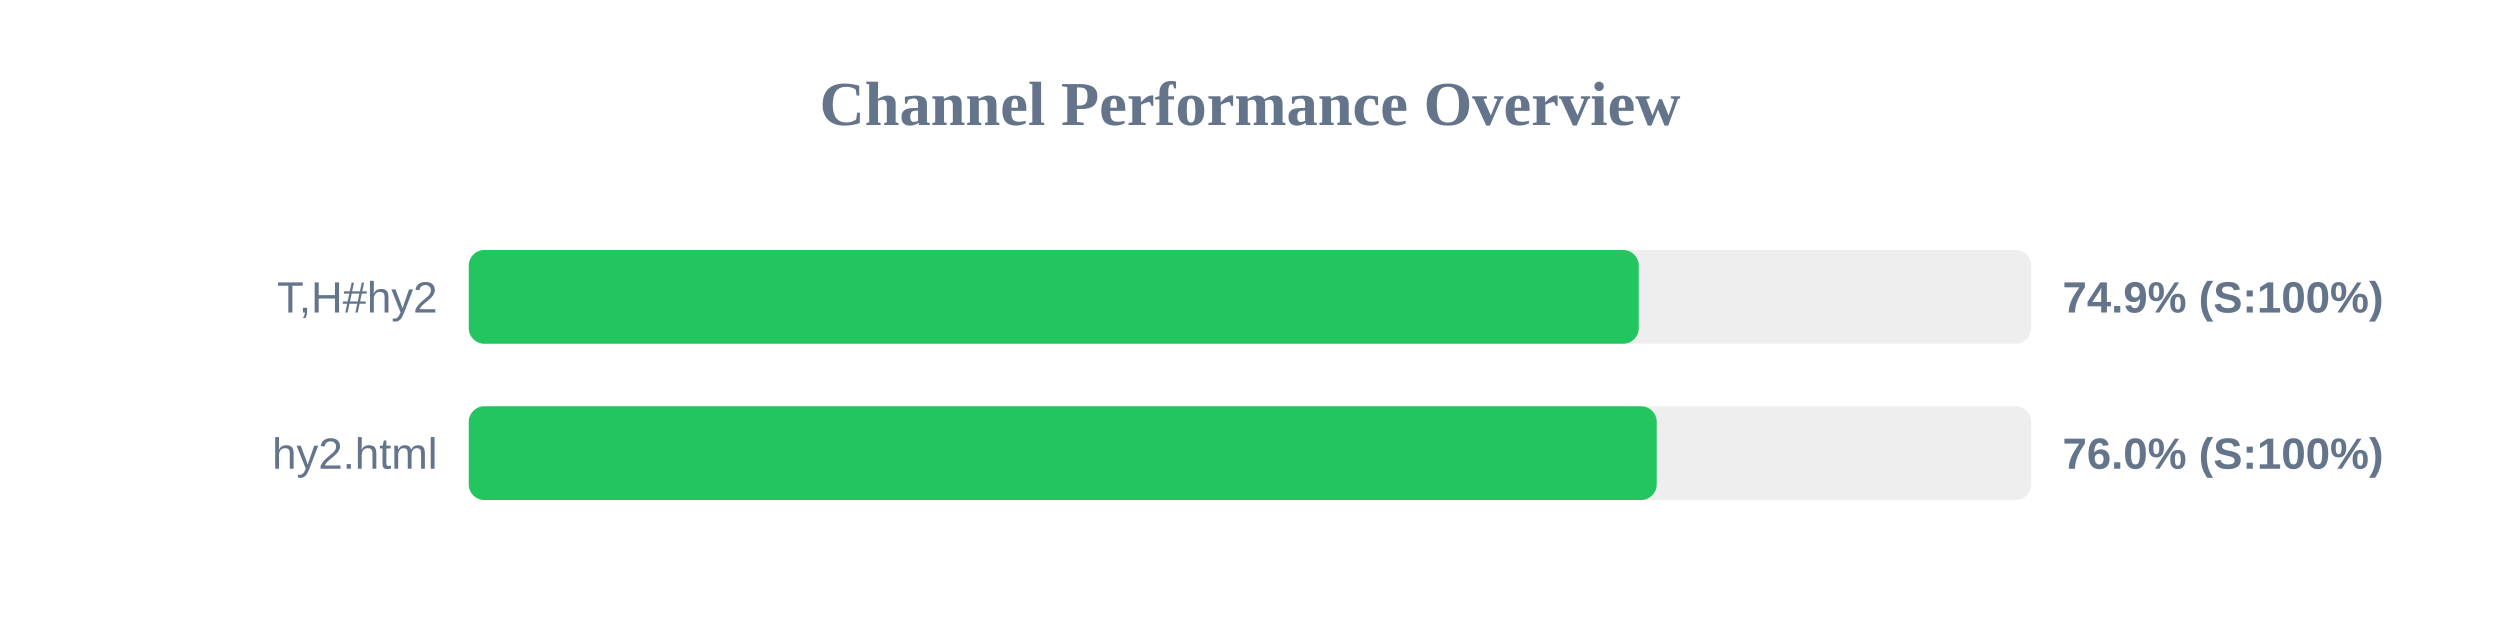
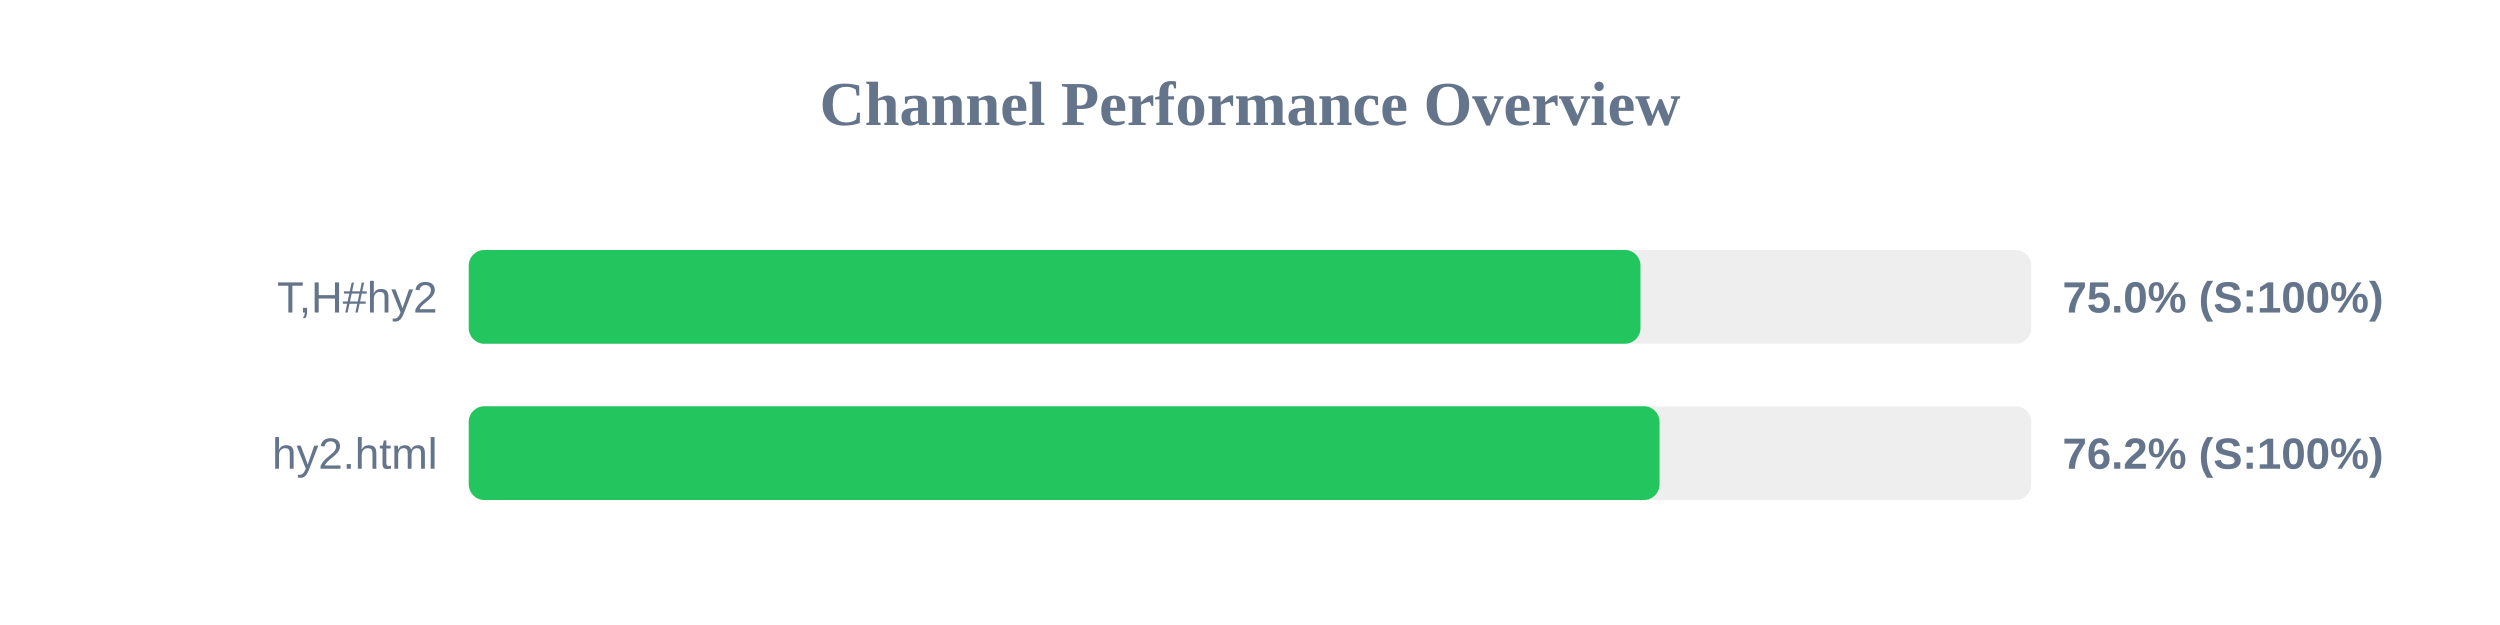
<svg xmlns="http://www.w3.org/2000/svg" width="800" height="200" version="1.1">
  <style>
        .row { font: 14px Arial; fill: #64748b; }
        .score { font: bold 14px Arial; fill: #64748b; }
    </style>
  <text x="400" y="40" text-anchor="middle" font-size="20px" font-weight="bold" fill="#64748b">Channel Performance Overview</text>
  <rect x="150" y="80" width="500" height="30" fill="#eee" rx="5" />
-   <rect x="150" y="80" width="374.4" height="30" fill="#22c55e" rx="5" />
+   <rect x="150" y="80" width="374.95" height="30" fill="#22c55e" rx="5" />
  <text x="140" y="100" text-anchor="end" class="row">T,H#hy2</text>
-   <text x="660" y="100" text-anchor="start" class="score">74.9% (S:100%)</text>
+   <text x="660" y="100" text-anchor="start" class="score">75.0% (S:100%)</text>
  <rect x="150" y="130" width="500" height="30" fill="#eee" rx="5" />
-   <rect x="150" y="130" width="380.15" height="30" fill="#22c55e" rx="5" />
+   <rect x="150" y="130" width="381.05" height="30" fill="#22c55e" rx="5" />
  <text x="140" y="150" text-anchor="end" class="row">hy2.html</text>
-   <text x="660" y="150" text-anchor="start" class="score">76.0% (S:100%)</text>
+   <text x="660" y="150" text-anchor="start" class="score">76.2% (S:100%)</text>
</svg>
